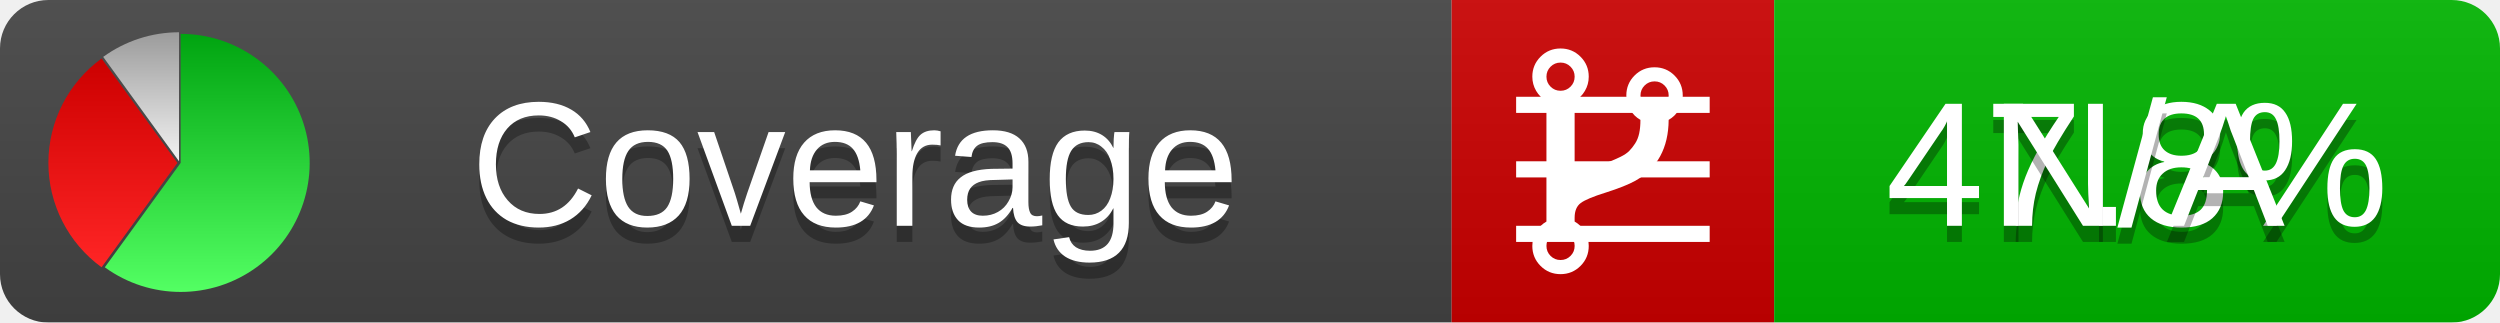
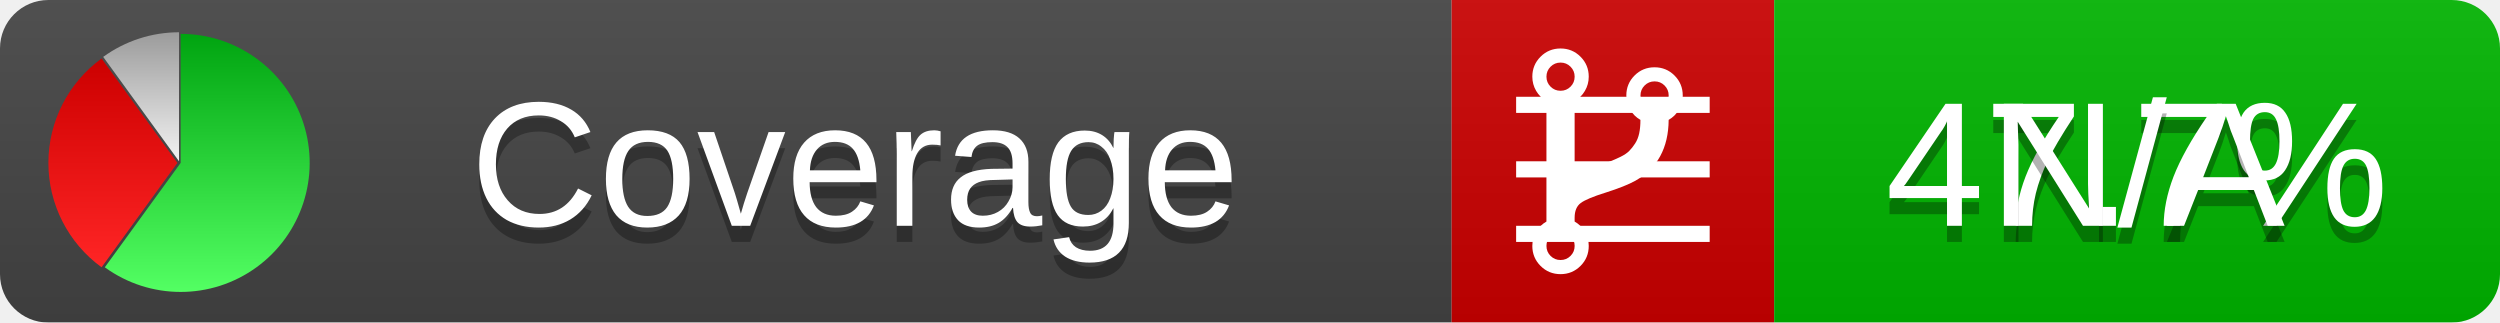
<svg xmlns="http://www.w3.org/2000/svg" xmlns:xlink="http://www.w3.org/1999/xlink" width="155" height="20">
  <style type="text/css">
          
            @keyframes fadeout {
              0 % { visibility: visible; opacity: 1; }
              40% { visibility: visible; opacity: 1; }
              50% { visibility: hidden; opacity: 0; }
              90% { visibility: hidden; opacity: 0; }
              100% { visibility: visible; opacity: 1; }
            }
            @keyframes fadein {
              0% { visibility: hidden; opacity: 0; }
              40% { visibility: hidden; opacity: 0; }
              50% { visibility: visible; opacity: 1; }
              90% { visibility: visible; opacity: 1; }
              100% { visibility: hidden; opacity: 0; }
            }
            .linecoverage {
                animation-duration: 10s;
                animation-name: fadeout;
                animation-iteration-count: infinite;
            }
            .branchcoverage {
                animation-duration: 10s;
                animation-name: fadein;
                animation-iteration-count: infinite;
            }
          
    </style>
  <defs>
    <linearGradient id="gradient" x2="0" y2="100%">
      <stop offset="0" stop-color="#bbb" stop-opacity=".1" />
      <stop offset="1" stop-opacity=".1" />
    </linearGradient>
    <linearGradient id="green" x2="0" y2="100%">
      <stop offset="0" stop-color="#00A410" />
      <stop offset="1" stop-color="#53FF63" />
    </linearGradient>
    <linearGradient id="red" x2="0" y2="100%">
      <stop offset="0" stop-color="#C00" />
      <stop offset="1" stop-color="#FF2525" />
    </linearGradient>
    <linearGradient id="gray" x2="0" y2="100%">
      <stop offset="0" stop-color="#9B9B9B" />
      <stop offset="1" stop-color="#F3F3F3" />
    </linearGradient>
    <mask id="mask">
      <rect width="155" height="20" rx="3" fill="#fff" />
    </mask>
    <g id="icon">
      <path style="fill:url(#green);" d="M205,202.5 l0,-200 a200,200 0 1,1 -117.558,361.803 z" />
      <path style="fill:url(#red);" d="M200,202.5 l-117.558,161.803 a200,200 0 0,1 0,-323.607 z" />
      <path style="fill:url(#gray);" d="M202.5,200 l-117.558,-161.803 a200,200 0 0,1 117.558,-38.196 z" />
    </g>
  </defs>
  <g mask="url(#mask)">
    <rect x="0" y="0" width="90" height="20" fill="#444" />
    <rect x="90" y="0" width="20" height="20" fill="#c00" />
    <rect x="110" y="0" width="45" height="20" fill="#00B600" />
    <rect x="0" y="0" width="155" height="20" fill="url(#gradient)" />
  </g>
  <g>
    <path class="linecoverage" stroke="#fff" d="M94 6.5 h12 M94 10.5 h12 M94 14.5 h12" />
    <path class="branchcoverage" fill="#fff" d="m 97.628,15.247 q 0,-0.364 -0.255,-0.619 -0.255,-0.255 -0.619,-0.255 -0.364,0 -0.619,0.255 -0.255,0.255 -0.255,0.619 0,0.364 0.255,0.619 0.255,0.255 0.619,0.255 0.364,0 0.619,-0.255 0.255,-0.255 0.255,-0.619 z m 0,-10.493 q 0,-0.364 -0.255,-0.619 -0.255,-0.255 -0.619,-0.255 -0.364,0 -0.619,0.255 -0.255,0.255 -0.255,0.619 0,0.364 0.255,0.619 0.255,0.255 0.619,0.255 0.364,0 0.619,-0.255 0.255,-0.255 0.255,-0.619 z m 5.83,1.166 q 0,-0.364 -0.255,-0.619 -0.255,-0.255 -0.619,-0.255 -0.364,0 -0.619,0.255 -0.255,0.255 -0.255,0.619 0,0.364 0.255,0.619 0.255,0.255 0.619,0.255 0.364,0 0.619,-0.255 0.255,-0.255 0.255,-0.619 z m 0.874,0 q 0,0.474 -0.237,0.879 -0.237,0.405 -0.638,0.633 -0.018,2.614 -2.059,3.771 -0.619,0.346 -1.849,0.738 -1.166,0.364 -1.544,0.647 -0.378,0.282 -0.378,0.911 l 0,0.237 q 0.401,0.228 0.638,0.633 0.237,0.405 0.237,0.879 0,0.729 -0.51,1.239 -0.51,0.51 -1.239,0.51 -0.729,0 -1.239,-0.51 -0.51,-0.51 -0.51,-1.239 0,-0.474 0.237,-0.879 0.237,-0.405 0.638,-0.633 l 0,-7.469 q -0.401,-0.228 -0.638,-0.633 -0.237,-0.405 -0.237,-0.879 0,-0.729 0.51,-1.239 0.51,-0.51 1.239,-0.51 0.729,0 1.239,0.51 0.51,0.51 0.51,1.239 0,0.474 -0.237,0.879 -0.237,0.405 -0.638,0.633 l 0,4.527 q 0.492,-0.237 1.403,-0.519 0.501,-0.155 0.797,-0.269 0.296,-0.114 0.642,-0.282 0.346,-0.169 0.537,-0.36 0.191,-0.191 0.369,-0.465 0.178,-0.273 0.255,-0.633 0.077,-0.36 0.077,-0.833 -0.401,-0.228 -0.638,-0.633 -0.237,-0.405 -0.237,-0.879 0,-0.729 0.51,-1.239 0.51,-0.51 1.239,-0.51 0.729,0 1.239,0.51 0.51,0.51 0.51,1.239 z" />
  </g>
  <g fill="#fff" text-anchor="middle" font-family="Verdana,Arial,Geneva,sans-serif" font-size="11">
    <a xlink:href="https://github.com/danielpalme/ReportGenerator" target="_top">
      <use xlink:href="#icon" transform="translate(3,2) scale(.04)" />
    </a>
    <text x="53" y="15" fill="#010101" fill-opacity=".3">Coverage</text>
    <text x="53" y="14" fill="#fff">Coverage</text>
-     <text class="linecoverage" x="132.5" y="15" fill="#010101" fill-opacity=".3">47.8%</text>
-     <text class="linecoverage" x="132.5" y="14">47.8%</text>
+     <text class="linecoverage" x="132.5" y="15" fill="#010101" fill-opacity=".3">47.7%</text>
+     <text class="linecoverage" x="132.5" y="14">47.7%</text>
    <text class="branchcoverage" x="132.5" y="15" fill="#010101" fill-opacity=".3">N/A</text>
    <text class="branchcoverage" x="132.5" y="14">N/A</text>
  </g>
  <g>
    <rect class="linecoverage" x="90" y="0" width="65" height="20" fill-opacity="0" />
    <rect class="branchcoverage" x="90" y="0" width="65" height="20" fill-opacity="0" />
  </g>
</svg>
